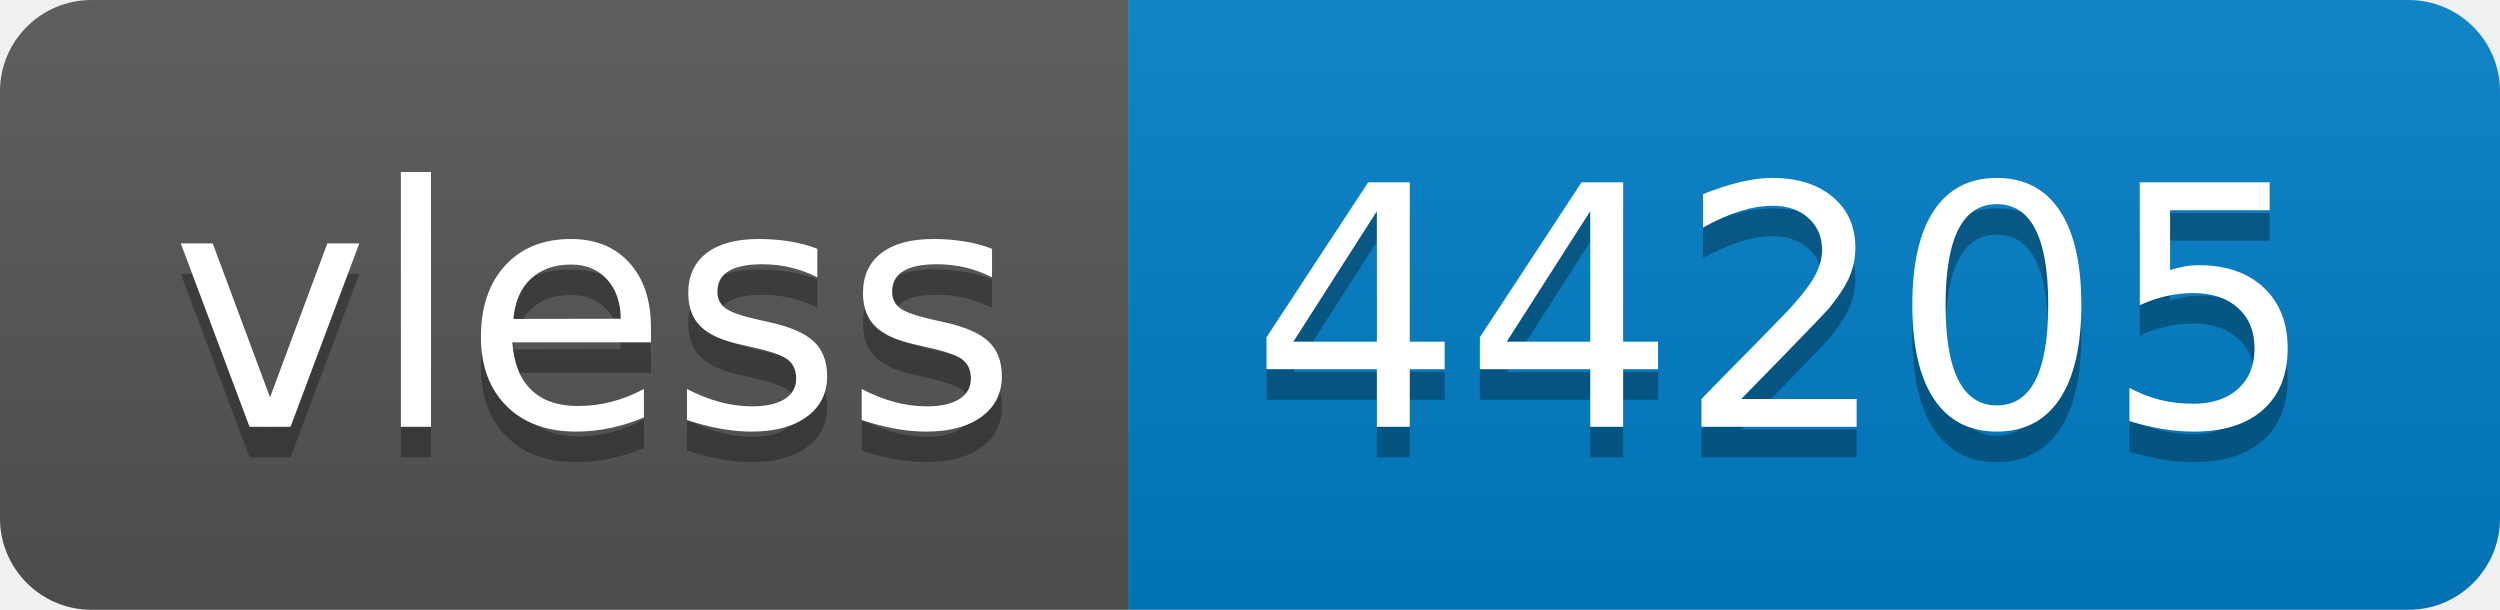
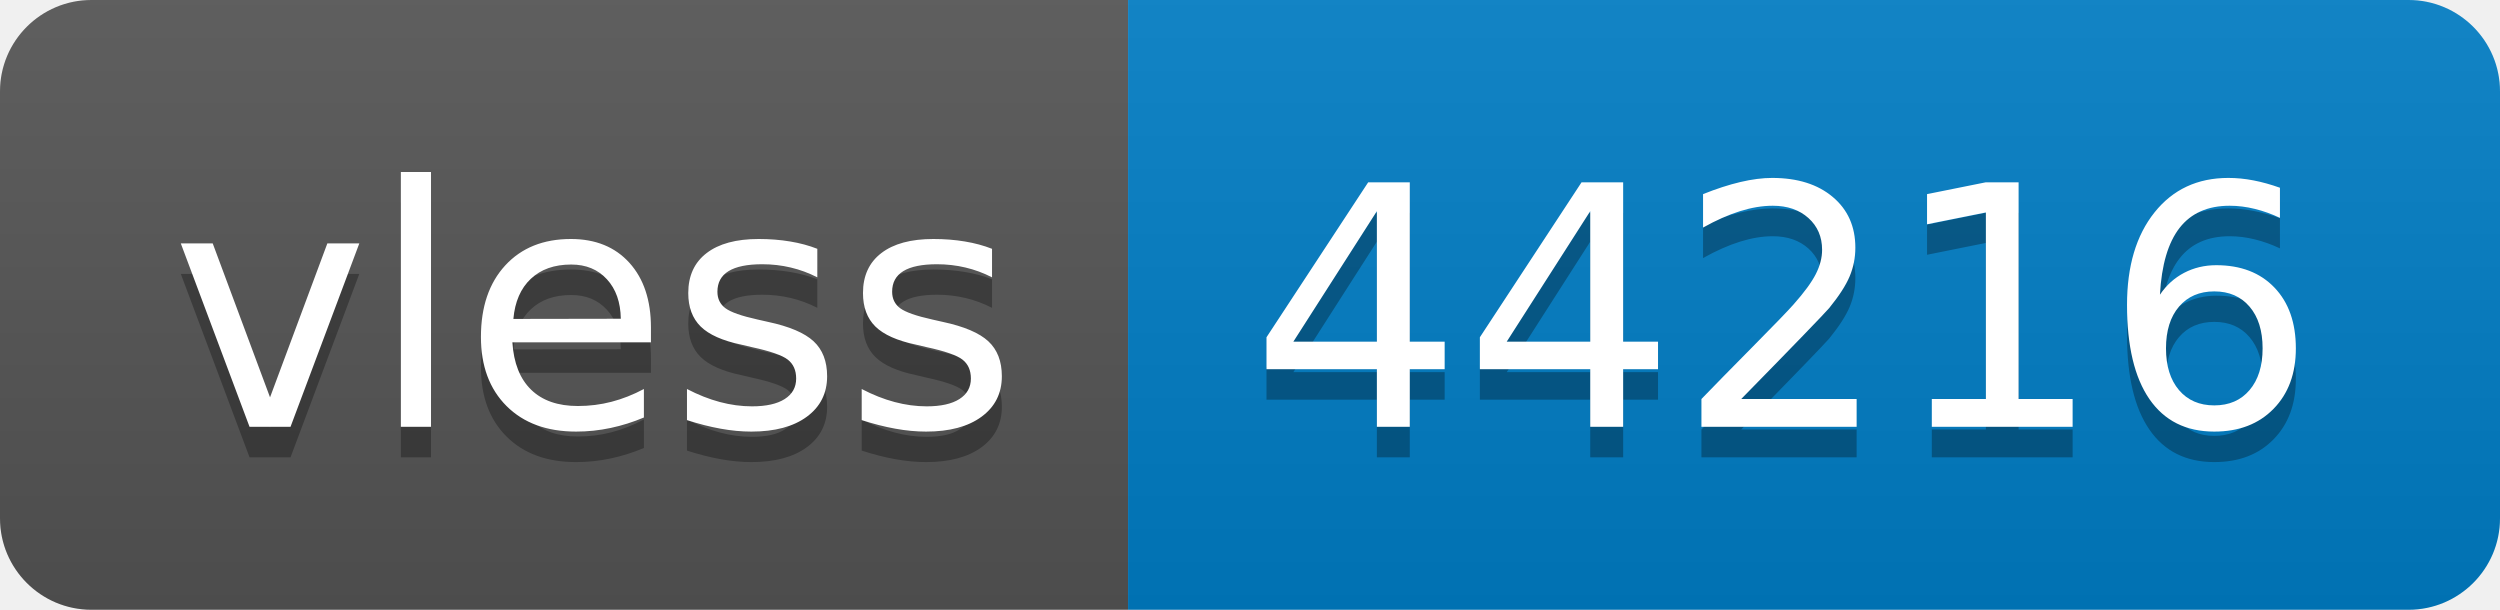
- <svg xmlns="http://www.w3.org/2000/svg" width="82" height="20" role="img" aria-label="vless: 44205">
+ <svg xmlns="http://www.w3.org/2000/svg" width="82" height="20" role="img" aria-label="vless: 44216">
  <linearGradient id="s" x2="0" y2="100%">
    <stop offset="0" stop-color="#bbb" stop-opacity=".1" />
    <stop offset="1" stop-opacity=".1" />
  </linearGradient>
  <clipPath id="r">
    <rect width="82" height="20" rx="3" fill="#fff" />
  </clipPath>
  <g clip-path="url(#r)">
    <rect width="37" height="20" fill="#555" />
    <rect x="37" width="45" height="20" fill="#007ec6" />
    <rect width="82" height="20" fill="url(#s)" />
  </g>
  <g fill="#fff" text-anchor="middle" font-family="Verdana,Geneva,DejaVu Sans,sans-serif" text-rendering="geometricPrecision" font-size="110">
    <text aria-hidden="true" x="195" y="150" fill="#010101" fill-opacity=".3" transform="scale(.1)" textLength="270">vless</text>
    <text x="195" y="140" transform="scale(.1)" fill="#fff" textLength="270">vless</text>
-     <text aria-hidden="true" x="585" y="150" fill="#010101" fill-opacity=".3" transform="scale(.1)" textLength="350">44205</text>
-     <text x="585" y="140" transform="scale(.1)" fill="#fff" textLength="350">44205</text>
+     <text aria-hidden="true" x="585" y="150" fill="#010101" fill-opacity=".3" transform="scale(.1)" textLength="350">44216</text>
+     <text x="585" y="140" transform="scale(.1)" fill="#fff" textLength="350">44216</text>
  </g>
</svg>
